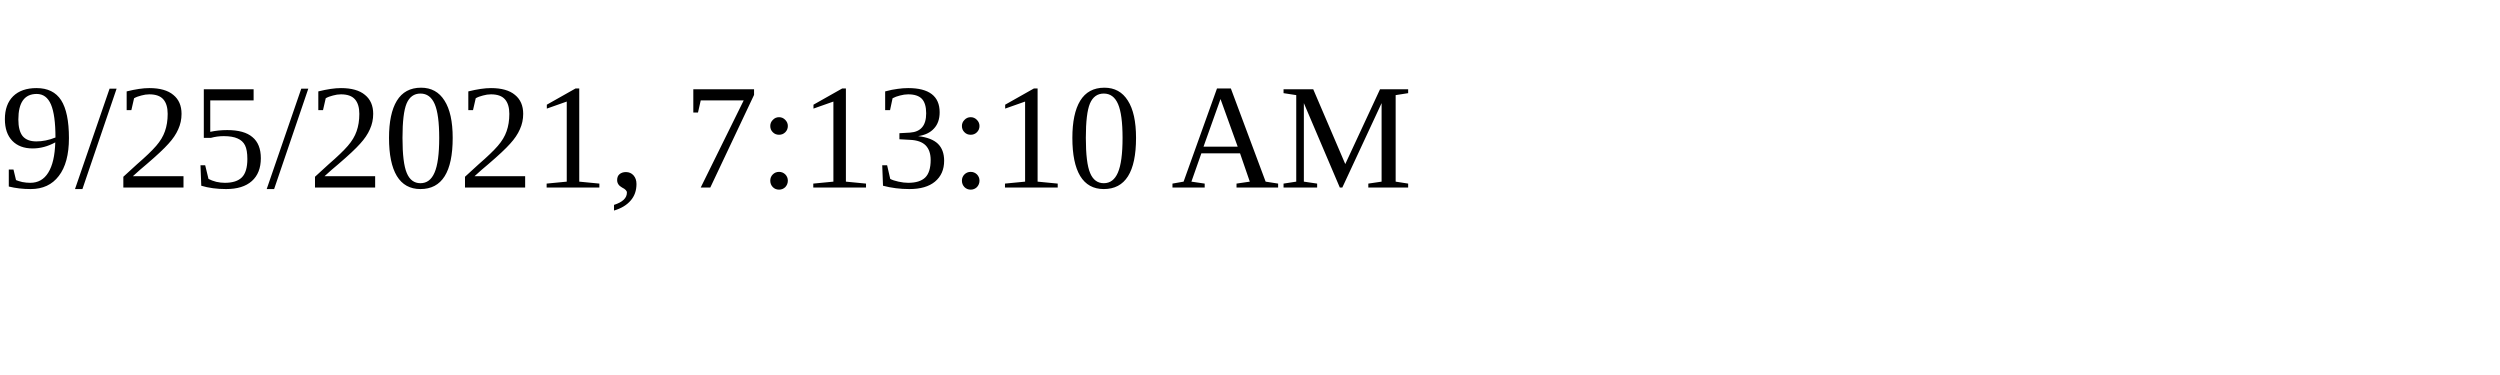
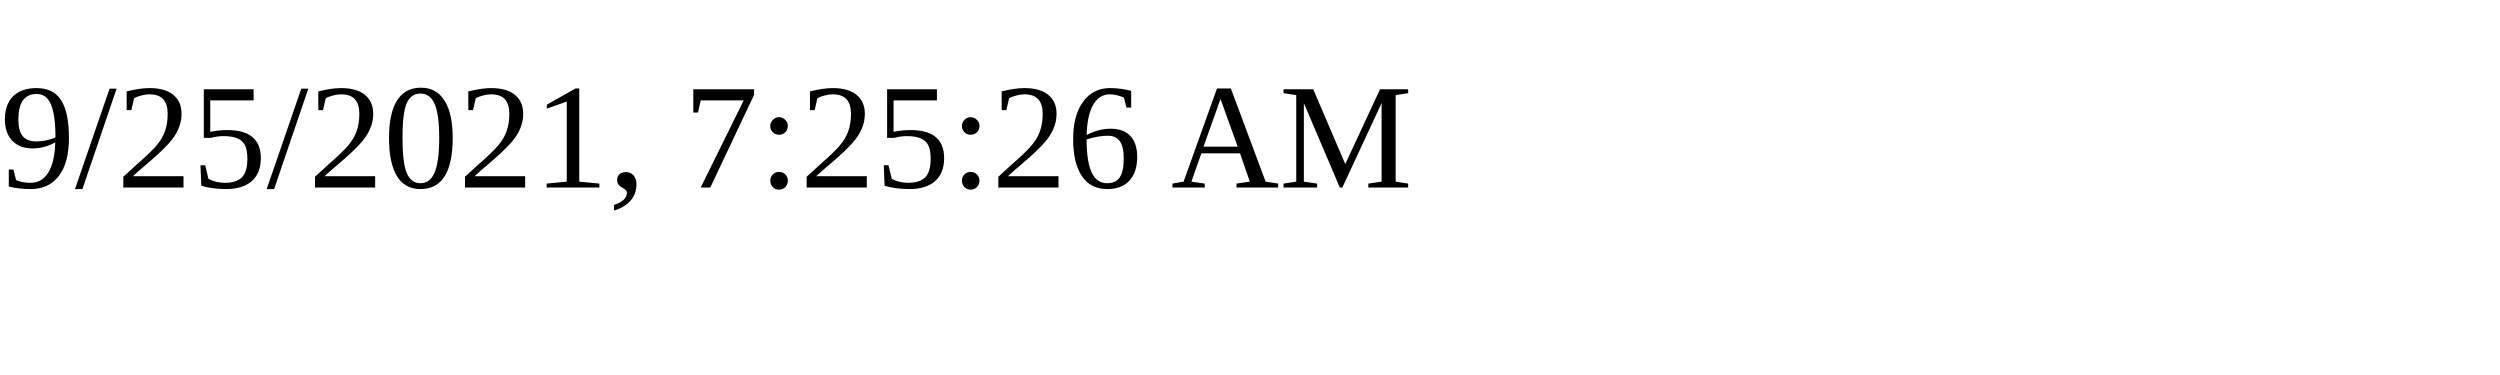
<svg xmlns="http://www.w3.org/2000/svg" height="30" width="200">
-   <text x="0" y="15">9/25/2021, 7:13:10 AM</text>
+   <text x="0" y="15">9/25/2021, 7:25:26 AM</text>
</svg>
